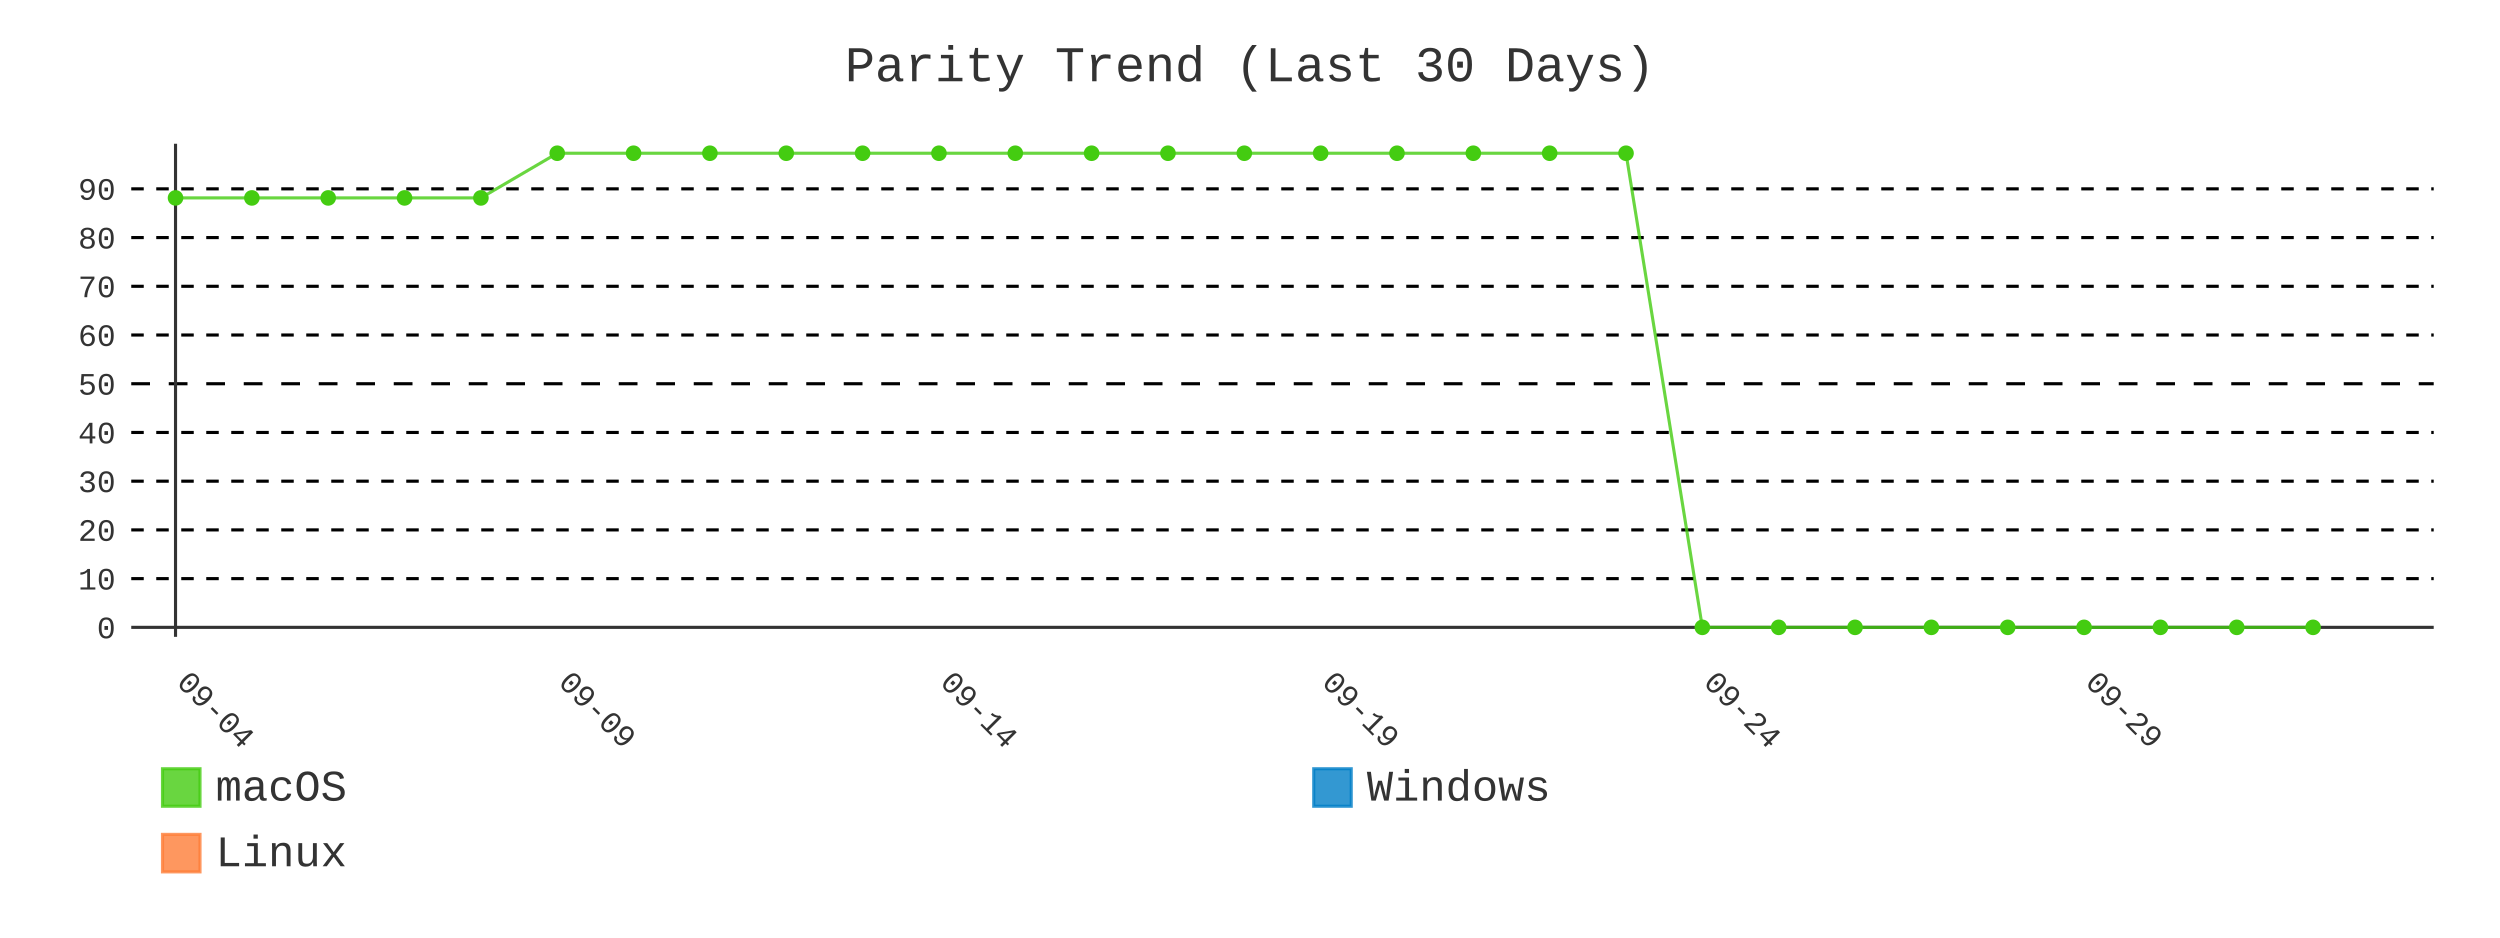
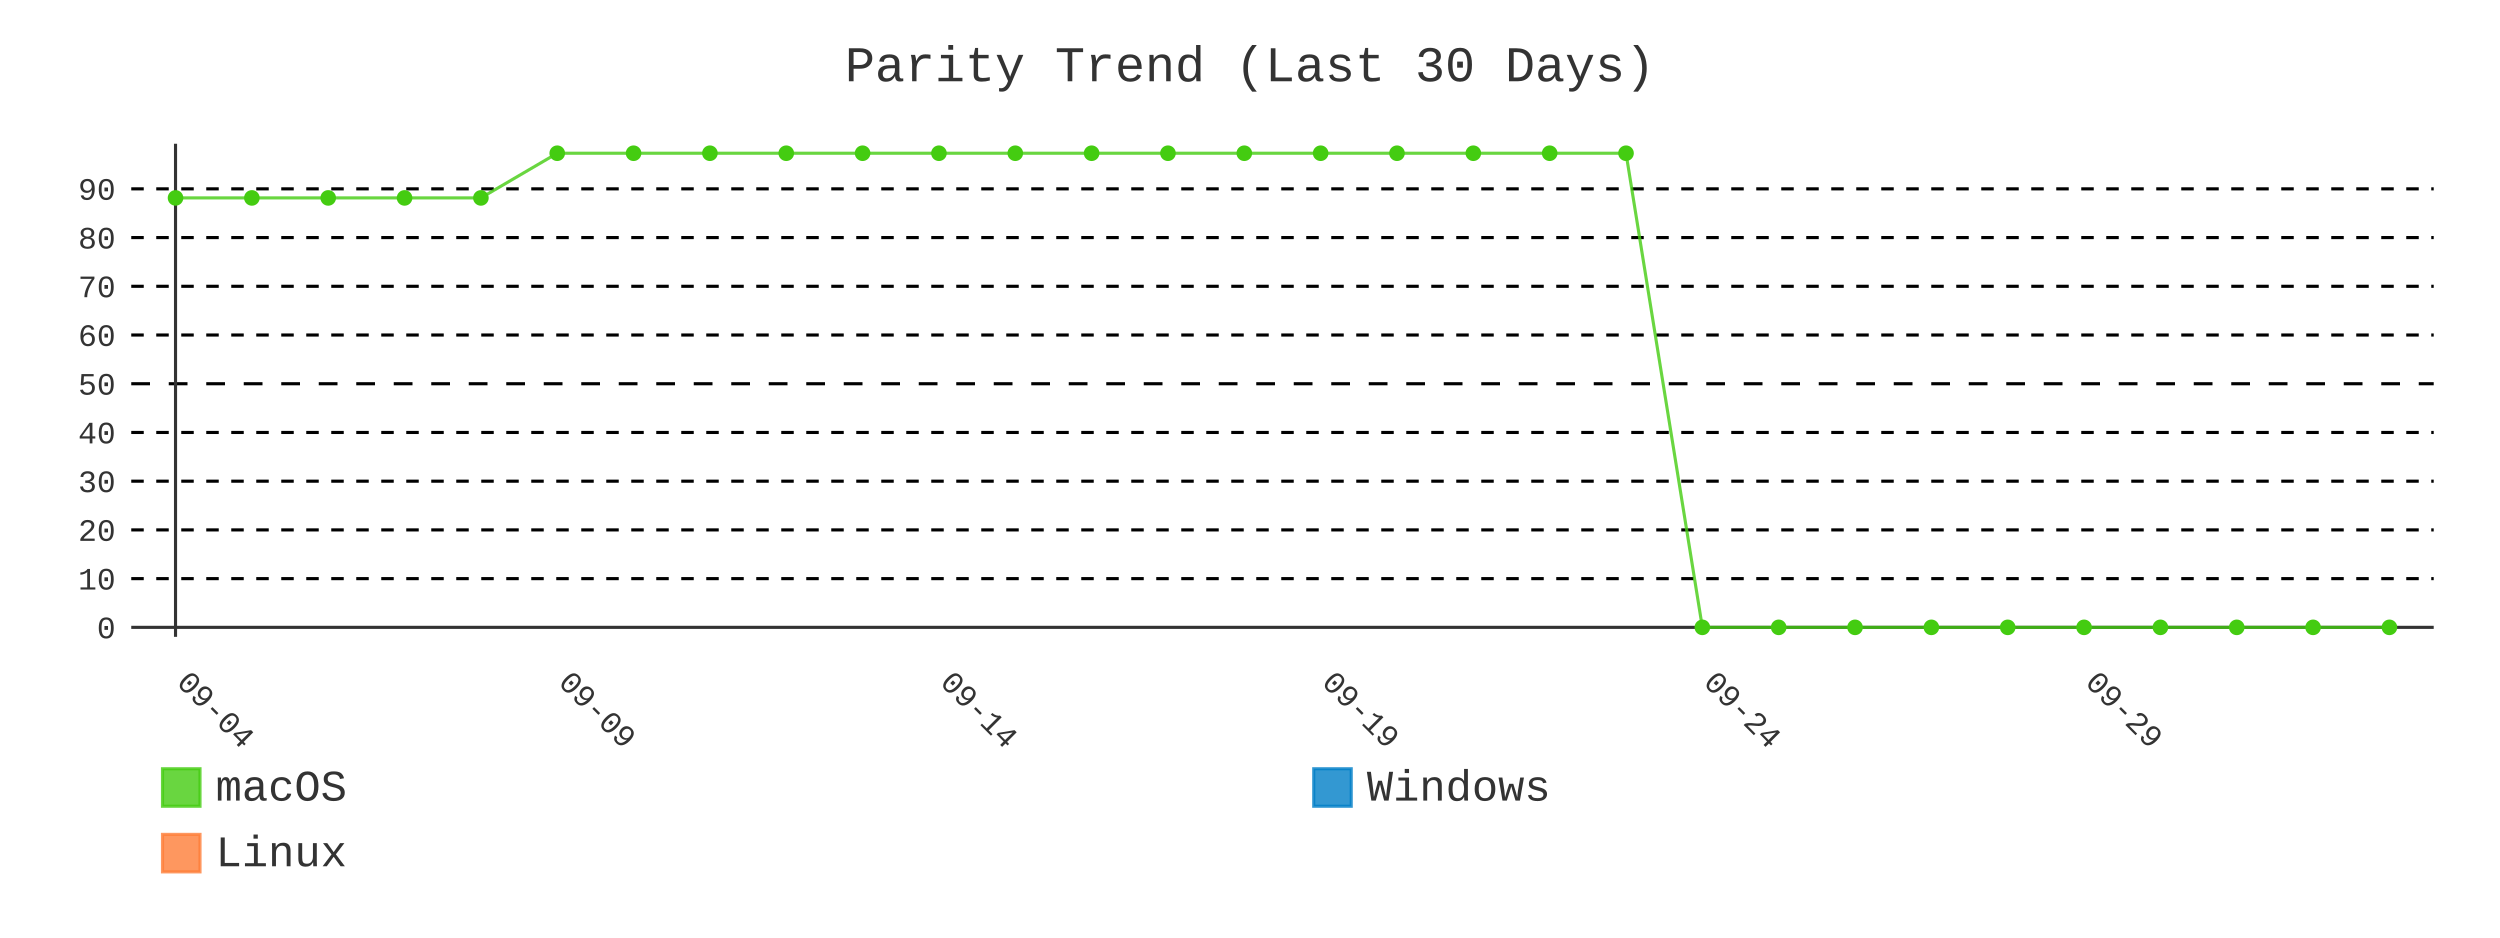
- <svg xmlns="http://www.w3.org/2000/svg" id="chart-0f60f53d-f11f-4241-acb1-1c5bdb2c885d" class="pygal-chart" viewBox="0 0 800 300">
+ <svg xmlns="http://www.w3.org/2000/svg" id="chart-856dc17f-869c-404c-9b41-e565f15038ee" class="pygal-chart" viewBox="0 0 800 300">
  <defs>
-     <style type="text/css">#chart-0f60f53d-f11f-4241-acb1-1c5bdb2c885d{-webkit-user-select:none;-webkit-font-smoothing:antialiased;font-family:Consolas,"Liberation Mono",Menlo,Courier,monospace}#chart-0f60f53d-f11f-4241-acb1-1c5bdb2c885d .title{font-family:Consolas,"Liberation Mono",Menlo,Courier,monospace;font-size:16px}#chart-0f60f53d-f11f-4241-acb1-1c5bdb2c885d .legends .legend text{font-family:Consolas,"Liberation Mono",Menlo,Courier,monospace;font-size:14px}#chart-0f60f53d-f11f-4241-acb1-1c5bdb2c885d .axis text{font-family:Consolas,"Liberation Mono",Menlo,Courier,monospace;font-size:10px}#chart-0f60f53d-f11f-4241-acb1-1c5bdb2c885d .axis text.major{font-family:Consolas,"Liberation Mono",Menlo,Courier,monospace;font-size:10px}#chart-0f60f53d-f11f-4241-acb1-1c5bdb2c885d .text-overlay text.value{font-family:Consolas,"Liberation Mono",Menlo,Courier,monospace;font-size:16px}#chart-0f60f53d-f11f-4241-acb1-1c5bdb2c885d .text-overlay text.label{font-family:Consolas,"Liberation Mono",Menlo,Courier,monospace;font-size:10px}#chart-0f60f53d-f11f-4241-acb1-1c5bdb2c885d .tooltip{font-family:Consolas,"Liberation Mono",Menlo,Courier,monospace;font-size:14px}#chart-0f60f53d-f11f-4241-acb1-1c5bdb2c885d text.no_data{font-family:Consolas,"Liberation Mono",Menlo,Courier,monospace;font-size:64px}
- #chart-0f60f53d-f11f-4241-acb1-1c5bdb2c885d{background-color:transparent}#chart-0f60f53d-f11f-4241-acb1-1c5bdb2c885d path,#chart-0f60f53d-f11f-4241-acb1-1c5bdb2c885d line,#chart-0f60f53d-f11f-4241-acb1-1c5bdb2c885d rect,#chart-0f60f53d-f11f-4241-acb1-1c5bdb2c885d circle{-webkit-transition:400ms;-moz-transition:400ms;transition:400ms}#chart-0f60f53d-f11f-4241-acb1-1c5bdb2c885d .graph &gt; .background{fill:transparent}#chart-0f60f53d-f11f-4241-acb1-1c5bdb2c885d .plot &gt; .background{fill:transparent}#chart-0f60f53d-f11f-4241-acb1-1c5bdb2c885d .graph{fill:#333}#chart-0f60f53d-f11f-4241-acb1-1c5bdb2c885d text.no_data{fill:#333}#chart-0f60f53d-f11f-4241-acb1-1c5bdb2c885d .title{fill:#333}#chart-0f60f53d-f11f-4241-acb1-1c5bdb2c885d .legends .legend text{fill:#333}#chart-0f60f53d-f11f-4241-acb1-1c5bdb2c885d .legends .legend:hover text{fill:#333}#chart-0f60f53d-f11f-4241-acb1-1c5bdb2c885d .axis .line{stroke:#333}#chart-0f60f53d-f11f-4241-acb1-1c5bdb2c885d .axis .guide.line{stroke:#666}#chart-0f60f53d-f11f-4241-acb1-1c5bdb2c885d .axis .major.line{stroke:#333}#chart-0f60f53d-f11f-4241-acb1-1c5bdb2c885d .axis text.major{fill:#333}#chart-0f60f53d-f11f-4241-acb1-1c5bdb2c885d .axis.y .guides:hover .guide.line,#chart-0f60f53d-f11f-4241-acb1-1c5bdb2c885d .line-graph .axis.x .guides:hover .guide.line,#chart-0f60f53d-f11f-4241-acb1-1c5bdb2c885d .stackedline-graph .axis.x .guides:hover .guide.line,#chart-0f60f53d-f11f-4241-acb1-1c5bdb2c885d .xy-graph .axis.x .guides:hover .guide.line{stroke:#333}#chart-0f60f53d-f11f-4241-acb1-1c5bdb2c885d .axis .guides:hover text{fill:#333}#chart-0f60f53d-f11f-4241-acb1-1c5bdb2c885d .reactive{fill-opacity:.8;stroke-opacity:.8;stroke-width:1}#chart-0f60f53d-f11f-4241-acb1-1c5bdb2c885d .ci{stroke:#333}#chart-0f60f53d-f11f-4241-acb1-1c5bdb2c885d .reactive.active,#chart-0f60f53d-f11f-4241-acb1-1c5bdb2c885d .active .reactive{fill-opacity:.9;stroke-opacity:.9;stroke-width:4}#chart-0f60f53d-f11f-4241-acb1-1c5bdb2c885d .ci .reactive.active{stroke-width:1.5}#chart-0f60f53d-f11f-4241-acb1-1c5bdb2c885d .series text{fill:#333}#chart-0f60f53d-f11f-4241-acb1-1c5bdb2c885d .tooltip rect{fill:transparent;stroke:#333;-webkit-transition:opacity 400ms;-moz-transition:opacity 400ms;transition:opacity 400ms}#chart-0f60f53d-f11f-4241-acb1-1c5bdb2c885d .tooltip .label{fill:#333}#chart-0f60f53d-f11f-4241-acb1-1c5bdb2c885d .tooltip .label{fill:#333}#chart-0f60f53d-f11f-4241-acb1-1c5bdb2c885d .tooltip .legend{font-size:.8em;fill:#666}#chart-0f60f53d-f11f-4241-acb1-1c5bdb2c885d .tooltip .x_label{font-size:.6em;fill:#333}#chart-0f60f53d-f11f-4241-acb1-1c5bdb2c885d .tooltip .xlink{font-size:.5em;text-decoration:underline}#chart-0f60f53d-f11f-4241-acb1-1c5bdb2c885d .tooltip .value{font-size:1.5em}#chart-0f60f53d-f11f-4241-acb1-1c5bdb2c885d .bound{font-size:.5em}#chart-0f60f53d-f11f-4241-acb1-1c5bdb2c885d .max-value{font-size:.75em;fill:#666}#chart-0f60f53d-f11f-4241-acb1-1c5bdb2c885d .map-element{fill:transparent;stroke:#666 !important}#chart-0f60f53d-f11f-4241-acb1-1c5bdb2c885d .map-element .reactive{fill-opacity:inherit;stroke-opacity:inherit}#chart-0f60f53d-f11f-4241-acb1-1c5bdb2c885d .color-0,#chart-0f60f53d-f11f-4241-acb1-1c5bdb2c885d .color-0 a:visited{stroke:#4c1;fill:#4c1}#chart-0f60f53d-f11f-4241-acb1-1c5bdb2c885d .color-1,#chart-0f60f53d-f11f-4241-acb1-1c5bdb2c885d .color-1 a:visited{stroke:#007ec6;fill:#007ec6}#chart-0f60f53d-f11f-4241-acb1-1c5bdb2c885d .color-2,#chart-0f60f53d-f11f-4241-acb1-1c5bdb2c885d .color-2 a:visited{stroke:#fe7d37;fill:#fe7d37}#chart-0f60f53d-f11f-4241-acb1-1c5bdb2c885d .text-overlay .color-0 text{fill:black}#chart-0f60f53d-f11f-4241-acb1-1c5bdb2c885d .text-overlay .color-1 text{fill:black}#chart-0f60f53d-f11f-4241-acb1-1c5bdb2c885d .text-overlay .color-2 text{fill:black}#chart-0f60f53d-f11f-4241-acb1-1c5bdb2c885d .series{stroke-width:2}#chart-0f60f53d-f11f-4241-acb1-1c5bdb2c885d .series.serie-0{stroke-width:2}#chart-0f60f53d-f11f-4241-acb1-1c5bdb2c885d .series.serie-1{stroke-width:2}#chart-0f60f53d-f11f-4241-acb1-1c5bdb2c885d .series.serie-2{stroke-width:2}
- #chart-0f60f53d-f11f-4241-acb1-1c5bdb2c885d text.no_data{text-anchor:middle}#chart-0f60f53d-f11f-4241-acb1-1c5bdb2c885d .guide.line{fill:none}#chart-0f60f53d-f11f-4241-acb1-1c5bdb2c885d .centered{text-anchor:middle}#chart-0f60f53d-f11f-4241-acb1-1c5bdb2c885d .title{text-anchor:middle}#chart-0f60f53d-f11f-4241-acb1-1c5bdb2c885d .legends .legend text{fill-opacity:1}#chart-0f60f53d-f11f-4241-acb1-1c5bdb2c885d .axis.x text{text-anchor:middle}#chart-0f60f53d-f11f-4241-acb1-1c5bdb2c885d .axis.x:not(.web) text[transform]{text-anchor:start}#chart-0f60f53d-f11f-4241-acb1-1c5bdb2c885d .axis.x:not(.web) text[transform].backwards{text-anchor:end}#chart-0f60f53d-f11f-4241-acb1-1c5bdb2c885d .axis.y text{text-anchor:end}#chart-0f60f53d-f11f-4241-acb1-1c5bdb2c885d .axis.y text[transform].backwards{text-anchor:start}#chart-0f60f53d-f11f-4241-acb1-1c5bdb2c885d .axis.y2 text{text-anchor:start}#chart-0f60f53d-f11f-4241-acb1-1c5bdb2c885d .axis.y2 text[transform].backwards{text-anchor:end}#chart-0f60f53d-f11f-4241-acb1-1c5bdb2c885d .axis .guide.line{stroke-dasharray:4,4;stroke:black}#chart-0f60f53d-f11f-4241-acb1-1c5bdb2c885d .axis .major.guide.line{stroke-dasharray:6,6;stroke:black}#chart-0f60f53d-f11f-4241-acb1-1c5bdb2c885d .horizontal .axis.y .guide.line,#chart-0f60f53d-f11f-4241-acb1-1c5bdb2c885d .horizontal .axis.y2 .guide.line,#chart-0f60f53d-f11f-4241-acb1-1c5bdb2c885d .vertical .axis.x .guide.line{opacity:0}#chart-0f60f53d-f11f-4241-acb1-1c5bdb2c885d .horizontal .axis.always_show .guide.line,#chart-0f60f53d-f11f-4241-acb1-1c5bdb2c885d .vertical .axis.always_show .guide.line{opacity:1 !important}#chart-0f60f53d-f11f-4241-acb1-1c5bdb2c885d .axis.y .guides:hover .guide.line,#chart-0f60f53d-f11f-4241-acb1-1c5bdb2c885d .axis.y2 .guides:hover .guide.line,#chart-0f60f53d-f11f-4241-acb1-1c5bdb2c885d .axis.x .guides:hover .guide.line{opacity:1}#chart-0f60f53d-f11f-4241-acb1-1c5bdb2c885d .axis .guides:hover text{opacity:1}#chart-0f60f53d-f11f-4241-acb1-1c5bdb2c885d .nofill{fill:none}#chart-0f60f53d-f11f-4241-acb1-1c5bdb2c885d .subtle-fill{fill-opacity:.2}#chart-0f60f53d-f11f-4241-acb1-1c5bdb2c885d .dot{stroke-width:1px;fill-opacity:1;stroke-opacity:1}#chart-0f60f53d-f11f-4241-acb1-1c5bdb2c885d .dot.active{stroke-width:5px}#chart-0f60f53d-f11f-4241-acb1-1c5bdb2c885d .dot.negative{fill:transparent}#chart-0f60f53d-f11f-4241-acb1-1c5bdb2c885d text,#chart-0f60f53d-f11f-4241-acb1-1c5bdb2c885d tspan{stroke:none !important}#chart-0f60f53d-f11f-4241-acb1-1c5bdb2c885d .series text.active{opacity:1}#chart-0f60f53d-f11f-4241-acb1-1c5bdb2c885d .tooltip rect{fill-opacity:.95;stroke-width:.5}#chart-0f60f53d-f11f-4241-acb1-1c5bdb2c885d .tooltip text{fill-opacity:1}#chart-0f60f53d-f11f-4241-acb1-1c5bdb2c885d .showable{visibility:hidden}#chart-0f60f53d-f11f-4241-acb1-1c5bdb2c885d .showable.shown{visibility:visible}#chart-0f60f53d-f11f-4241-acb1-1c5bdb2c885d .gauge-background{fill:rgba(229,229,229,1);stroke:none}#chart-0f60f53d-f11f-4241-acb1-1c5bdb2c885d .bg-lines{stroke:transparent;stroke-width:2px}</style>
+     <style type="text/css">#chart-856dc17f-869c-404c-9b41-e565f15038ee{-webkit-user-select:none;-webkit-font-smoothing:antialiased;font-family:Consolas,"Liberation Mono",Menlo,Courier,monospace}#chart-856dc17f-869c-404c-9b41-e565f15038ee .title{font-family:Consolas,"Liberation Mono",Menlo,Courier,monospace;font-size:16px}#chart-856dc17f-869c-404c-9b41-e565f15038ee .legends .legend text{font-family:Consolas,"Liberation Mono",Menlo,Courier,monospace;font-size:14px}#chart-856dc17f-869c-404c-9b41-e565f15038ee .axis text{font-family:Consolas,"Liberation Mono",Menlo,Courier,monospace;font-size:10px}#chart-856dc17f-869c-404c-9b41-e565f15038ee .axis text.major{font-family:Consolas,"Liberation Mono",Menlo,Courier,monospace;font-size:10px}#chart-856dc17f-869c-404c-9b41-e565f15038ee .text-overlay text.value{font-family:Consolas,"Liberation Mono",Menlo,Courier,monospace;font-size:16px}#chart-856dc17f-869c-404c-9b41-e565f15038ee .text-overlay text.label{font-family:Consolas,"Liberation Mono",Menlo,Courier,monospace;font-size:10px}#chart-856dc17f-869c-404c-9b41-e565f15038ee .tooltip{font-family:Consolas,"Liberation Mono",Menlo,Courier,monospace;font-size:14px}#chart-856dc17f-869c-404c-9b41-e565f15038ee text.no_data{font-family:Consolas,"Liberation Mono",Menlo,Courier,monospace;font-size:64px}
+ #chart-856dc17f-869c-404c-9b41-e565f15038ee{background-color:transparent}#chart-856dc17f-869c-404c-9b41-e565f15038ee path,#chart-856dc17f-869c-404c-9b41-e565f15038ee line,#chart-856dc17f-869c-404c-9b41-e565f15038ee rect,#chart-856dc17f-869c-404c-9b41-e565f15038ee circle{-webkit-transition:400ms;-moz-transition:400ms;transition:400ms}#chart-856dc17f-869c-404c-9b41-e565f15038ee .graph &gt; .background{fill:transparent}#chart-856dc17f-869c-404c-9b41-e565f15038ee .plot &gt; .background{fill:transparent}#chart-856dc17f-869c-404c-9b41-e565f15038ee .graph{fill:#333}#chart-856dc17f-869c-404c-9b41-e565f15038ee text.no_data{fill:#333}#chart-856dc17f-869c-404c-9b41-e565f15038ee .title{fill:#333}#chart-856dc17f-869c-404c-9b41-e565f15038ee .legends .legend text{fill:#333}#chart-856dc17f-869c-404c-9b41-e565f15038ee .legends .legend:hover text{fill:#333}#chart-856dc17f-869c-404c-9b41-e565f15038ee .axis .line{stroke:#333}#chart-856dc17f-869c-404c-9b41-e565f15038ee .axis .guide.line{stroke:#666}#chart-856dc17f-869c-404c-9b41-e565f15038ee .axis .major.line{stroke:#333}#chart-856dc17f-869c-404c-9b41-e565f15038ee .axis text.major{fill:#333}#chart-856dc17f-869c-404c-9b41-e565f15038ee .axis.y .guides:hover .guide.line,#chart-856dc17f-869c-404c-9b41-e565f15038ee .line-graph .axis.x .guides:hover .guide.line,#chart-856dc17f-869c-404c-9b41-e565f15038ee .stackedline-graph .axis.x .guides:hover .guide.line,#chart-856dc17f-869c-404c-9b41-e565f15038ee .xy-graph .axis.x .guides:hover .guide.line{stroke:#333}#chart-856dc17f-869c-404c-9b41-e565f15038ee .axis .guides:hover text{fill:#333}#chart-856dc17f-869c-404c-9b41-e565f15038ee .reactive{fill-opacity:.8;stroke-opacity:.8;stroke-width:1}#chart-856dc17f-869c-404c-9b41-e565f15038ee .ci{stroke:#333}#chart-856dc17f-869c-404c-9b41-e565f15038ee .reactive.active,#chart-856dc17f-869c-404c-9b41-e565f15038ee .active .reactive{fill-opacity:.9;stroke-opacity:.9;stroke-width:4}#chart-856dc17f-869c-404c-9b41-e565f15038ee .ci .reactive.active{stroke-width:1.5}#chart-856dc17f-869c-404c-9b41-e565f15038ee .series text{fill:#333}#chart-856dc17f-869c-404c-9b41-e565f15038ee .tooltip rect{fill:transparent;stroke:#333;-webkit-transition:opacity 400ms;-moz-transition:opacity 400ms;transition:opacity 400ms}#chart-856dc17f-869c-404c-9b41-e565f15038ee .tooltip .label{fill:#333}#chart-856dc17f-869c-404c-9b41-e565f15038ee .tooltip .label{fill:#333}#chart-856dc17f-869c-404c-9b41-e565f15038ee .tooltip .legend{font-size:.8em;fill:#666}#chart-856dc17f-869c-404c-9b41-e565f15038ee .tooltip .x_label{font-size:.6em;fill:#333}#chart-856dc17f-869c-404c-9b41-e565f15038ee .tooltip .xlink{font-size:.5em;text-decoration:underline}#chart-856dc17f-869c-404c-9b41-e565f15038ee .tooltip .value{font-size:1.5em}#chart-856dc17f-869c-404c-9b41-e565f15038ee .bound{font-size:.5em}#chart-856dc17f-869c-404c-9b41-e565f15038ee .max-value{font-size:.75em;fill:#666}#chart-856dc17f-869c-404c-9b41-e565f15038ee .map-element{fill:transparent;stroke:#666 !important}#chart-856dc17f-869c-404c-9b41-e565f15038ee .map-element .reactive{fill-opacity:inherit;stroke-opacity:inherit}#chart-856dc17f-869c-404c-9b41-e565f15038ee .color-0,#chart-856dc17f-869c-404c-9b41-e565f15038ee .color-0 a:visited{stroke:#4c1;fill:#4c1}#chart-856dc17f-869c-404c-9b41-e565f15038ee .color-1,#chart-856dc17f-869c-404c-9b41-e565f15038ee .color-1 a:visited{stroke:#007ec6;fill:#007ec6}#chart-856dc17f-869c-404c-9b41-e565f15038ee .color-2,#chart-856dc17f-869c-404c-9b41-e565f15038ee .color-2 a:visited{stroke:#fe7d37;fill:#fe7d37}#chart-856dc17f-869c-404c-9b41-e565f15038ee .text-overlay .color-0 text{fill:black}#chart-856dc17f-869c-404c-9b41-e565f15038ee .text-overlay .color-1 text{fill:black}#chart-856dc17f-869c-404c-9b41-e565f15038ee .text-overlay .color-2 text{fill:black}#chart-856dc17f-869c-404c-9b41-e565f15038ee .series{stroke-width:2}#chart-856dc17f-869c-404c-9b41-e565f15038ee .series.serie-0{stroke-width:2}#chart-856dc17f-869c-404c-9b41-e565f15038ee .series.serie-1{stroke-width:2}#chart-856dc17f-869c-404c-9b41-e565f15038ee .series.serie-2{stroke-width:2}
+ #chart-856dc17f-869c-404c-9b41-e565f15038ee text.no_data{text-anchor:middle}#chart-856dc17f-869c-404c-9b41-e565f15038ee .guide.line{fill:none}#chart-856dc17f-869c-404c-9b41-e565f15038ee .centered{text-anchor:middle}#chart-856dc17f-869c-404c-9b41-e565f15038ee .title{text-anchor:middle}#chart-856dc17f-869c-404c-9b41-e565f15038ee .legends .legend text{fill-opacity:1}#chart-856dc17f-869c-404c-9b41-e565f15038ee .axis.x text{text-anchor:middle}#chart-856dc17f-869c-404c-9b41-e565f15038ee .axis.x:not(.web) text[transform]{text-anchor:start}#chart-856dc17f-869c-404c-9b41-e565f15038ee .axis.x:not(.web) text[transform].backwards{text-anchor:end}#chart-856dc17f-869c-404c-9b41-e565f15038ee .axis.y text{text-anchor:end}#chart-856dc17f-869c-404c-9b41-e565f15038ee .axis.y text[transform].backwards{text-anchor:start}#chart-856dc17f-869c-404c-9b41-e565f15038ee .axis.y2 text{text-anchor:start}#chart-856dc17f-869c-404c-9b41-e565f15038ee .axis.y2 text[transform].backwards{text-anchor:end}#chart-856dc17f-869c-404c-9b41-e565f15038ee .axis .guide.line{stroke-dasharray:4,4;stroke:black}#chart-856dc17f-869c-404c-9b41-e565f15038ee .axis .major.guide.line{stroke-dasharray:6,6;stroke:black}#chart-856dc17f-869c-404c-9b41-e565f15038ee .horizontal .axis.y .guide.line,#chart-856dc17f-869c-404c-9b41-e565f15038ee .horizontal .axis.y2 .guide.line,#chart-856dc17f-869c-404c-9b41-e565f15038ee .vertical .axis.x .guide.line{opacity:0}#chart-856dc17f-869c-404c-9b41-e565f15038ee .horizontal .axis.always_show .guide.line,#chart-856dc17f-869c-404c-9b41-e565f15038ee .vertical .axis.always_show .guide.line{opacity:1 !important}#chart-856dc17f-869c-404c-9b41-e565f15038ee .axis.y .guides:hover .guide.line,#chart-856dc17f-869c-404c-9b41-e565f15038ee .axis.y2 .guides:hover .guide.line,#chart-856dc17f-869c-404c-9b41-e565f15038ee .axis.x .guides:hover .guide.line{opacity:1}#chart-856dc17f-869c-404c-9b41-e565f15038ee .axis .guides:hover text{opacity:1}#chart-856dc17f-869c-404c-9b41-e565f15038ee .nofill{fill:none}#chart-856dc17f-869c-404c-9b41-e565f15038ee .subtle-fill{fill-opacity:.2}#chart-856dc17f-869c-404c-9b41-e565f15038ee .dot{stroke-width:1px;fill-opacity:1;stroke-opacity:1}#chart-856dc17f-869c-404c-9b41-e565f15038ee .dot.active{stroke-width:5px}#chart-856dc17f-869c-404c-9b41-e565f15038ee .dot.negative{fill:transparent}#chart-856dc17f-869c-404c-9b41-e565f15038ee text,#chart-856dc17f-869c-404c-9b41-e565f15038ee tspan{stroke:none !important}#chart-856dc17f-869c-404c-9b41-e565f15038ee .series text.active{opacity:1}#chart-856dc17f-869c-404c-9b41-e565f15038ee .tooltip rect{fill-opacity:.95;stroke-width:.5}#chart-856dc17f-869c-404c-9b41-e565f15038ee .tooltip text{fill-opacity:1}#chart-856dc17f-869c-404c-9b41-e565f15038ee .showable{visibility:hidden}#chart-856dc17f-869c-404c-9b41-e565f15038ee .showable.shown{visibility:visible}#chart-856dc17f-869c-404c-9b41-e565f15038ee .gauge-background{fill:rgba(229,229,229,1);stroke:none}#chart-856dc17f-869c-404c-9b41-e565f15038ee .bg-lines{stroke:transparent;stroke-width:2px}</style>
  </defs>
  <g class="graph line-graph vertical">
    <rect x="0" y="0" width="800" height="300" class="background" />
    <g transform="translate(42, 46)" class="plot">
      <rect x="0" y="0" width="736.787" height="157.787" class="background" />
      <g class="axis y always_show">
        <g class="guides">
          <path d="M0 154.752 h736.787" class="axis major line" />
          <text x="-5" y="158.252" class="major">0</text>
        </g>
        <g class="guides">
          <path d="M0 139.161 h736.787" class="guide line" />
          <text x="-5" y="142.661" class="">10</text>
        </g>
        <g class="guides">
          <path d="M0 123.57 h736.787" class="guide line" />
          <text x="-5" y="127.07" class="">20</text>
        </g>
        <g class="guides">
          <path d="M0 107.979 h736.787" class="guide line" />
          <text x="-5" y="111.479" class="">30</text>
        </g>
        <g class="guides">
          <path d="M0 92.388 h736.787" class="guide line" />
          <text x="-5" y="95.888" class="">40</text>
        </g>
        <g class="guides">
          <path d="M0 76.796 h736.787" class="major guide line" />
          <text x="-5" y="80.296" class="major">50</text>
        </g>
        <g class="guides">
          <path d="M0 61.205 h736.787" class="guide line" />
          <text x="-5" y="64.705" class="">60</text>
        </g>
        <g class="guides">
          <path d="M0 45.614 h736.787" class="guide line" />
          <text x="-5" y="49.114" class="">70</text>
        </g>
        <g class="guides">
          <path d="M0 30.023 h736.787" class="guide line" />
          <text x="-5" y="33.523" class="">80</text>
        </g>
        <g class="guides">
          <path d="M0 14.432 h736.787" class="guide line" />
          <text x="-5" y="17.932" class="">90</text>
        </g>
      </g>
      <g class="axis x">
        <g class="guides">
          <path d="M14.169 0 v157.787" class="major line" />
          <text x="14.169" y="172.787" class="major" transform="rotate(45 14.16898 172.7868)">09-04</text>
        </g>
        <g class="guides">
          <path d="M136.315 0 v157.787" class="major guide line" />
          <text x="136.315" y="172.787" class="major" transform="rotate(45 136.3153 172.7868)">09-09</text>
        </g>
        <g class="guides">
          <path d="M258.462 0 v157.787" class="major guide line" />
          <text x="258.462" y="172.787" class="major" transform="rotate(45 258.4617 172.7868)">09-14</text>
        </g>
        <g class="guides">
          <path d="M380.608 0 v157.787" class="major guide line" />
          <text x="380.608" y="172.787" class="major" transform="rotate(45 380.608 172.7868)">09-19</text>
        </g>
        <g class="guides">
          <path d="M502.754 0 v157.787" class="major guide line" />
          <text x="502.754" y="172.787" class="major" transform="rotate(45 502.7544 172.7868)">09-24</text>
        </g>
        <g class="guides">
          <path d="M624.901 0 v157.787" class="major guide line" />
          <text x="624.901" y="172.787" class="major" transform="rotate(45 624.9007 172.7868)">09-29</text>
        </g>
      </g>
      <g class="series serie-0 color-0">
-         <path d="M14.169 17.332 L38.598 17.332 63.028 17.332 87.457 17.332 111.886 17.332 136.315 3.034 160.745 3.034 185.174 3.034 209.603 3.034 234.032 3.034 258.462 3.034 282.891 3.034 307.32 3.034 331.749 3.034 356.179 3.034 380.608 3.034 405.037 3.034 429.467 3.034 453.896 3.034 478.325 3.034 502.754 154.752 527.184 154.752 551.613 154.752 576.042 154.752 600.471 154.752 624.901 154.752 649.33 154.752 673.759 154.752 698.189 154.752" class="line reactive nofill" />
+         <path d="M14.169 17.332 L38.598 17.332 63.028 17.332 87.457 17.332 111.886 17.332 136.315 3.034 160.745 3.034 185.174 3.034 209.603 3.034 234.032 3.034 258.462 3.034 282.891 3.034 307.32 3.034 331.749 3.034 356.179 3.034 380.608 3.034 405.037 3.034 429.467 3.034 453.896 3.034 478.325 3.034 502.754 154.752 527.184 154.752 551.613 154.752 576.042 154.752 600.471 154.752 624.901 154.752 649.33 154.752 673.759 154.752 698.189 154.752 722.618 154.752" class="line reactive nofill" />
      </g>
      <g class="series serie-1 color-1" />
      <g class="series serie-2 color-2" />
    </g>
    <g class="titles">
      <text x="400.0" y="26" class="title plot_title">Parity Trend (Last 30 Days)</text>
    </g>
    <g transform="translate(42, 46)" class="plot overlay">
      <g class="series serie-0 color-0">
        <g class="dots">
          <circle cx="14.169" cy="17.332" r="2" class="dot reactive tooltip-trigger" />
        </g>
        <g class="dots">
          <circle cx="38.598" cy="17.332" r="2" class="dot reactive tooltip-trigger" />
        </g>
        <g class="dots">
          <circle cx="63.028" cy="17.332" r="2" class="dot reactive tooltip-trigger" />
        </g>
        <g class="dots">
          <circle cx="87.457" cy="17.332" r="2" class="dot reactive tooltip-trigger" />
        </g>
        <g class="dots">
          <circle cx="111.886" cy="17.332" r="2" class="dot reactive tooltip-trigger" />
        </g>
        <g class="dots">
          <circle cx="136.315" cy="3.034" r="2" class="dot reactive tooltip-trigger" />
        </g>
        <g class="dots">
          <circle cx="160.745" cy="3.034" r="2" class="dot reactive tooltip-trigger" />
        </g>
        <g class="dots">
          <circle cx="185.174" cy="3.034" r="2" class="dot reactive tooltip-trigger" />
        </g>
        <g class="dots">
          <circle cx="209.603" cy="3.034" r="2" class="dot reactive tooltip-trigger" />
        </g>
        <g class="dots">
          <circle cx="234.032" cy="3.034" r="2" class="dot reactive tooltip-trigger" />
        </g>
        <g class="dots">
          <circle cx="258.462" cy="3.034" r="2" class="dot reactive tooltip-trigger" />
        </g>
        <g class="dots">
          <circle cx="282.891" cy="3.034" r="2" class="dot reactive tooltip-trigger" />
        </g>
        <g class="dots">
          <circle cx="307.32" cy="3.034" r="2" class="dot reactive tooltip-trigger" />
        </g>
        <g class="dots">
          <circle cx="331.749" cy="3.034" r="2" class="dot reactive tooltip-trigger" />
        </g>
        <g class="dots">
          <circle cx="356.179" cy="3.034" r="2" class="dot reactive tooltip-trigger" />
        </g>
        <g class="dots">
          <circle cx="380.608" cy="3.034" r="2" class="dot reactive tooltip-trigger" />
        </g>
        <g class="dots">
          <circle cx="405.037" cy="3.034" r="2" class="dot reactive tooltip-trigger" />
        </g>
        <g class="dots">
          <circle cx="429.467" cy="3.034" r="2" class="dot reactive tooltip-trigger" />
        </g>
        <g class="dots">
          <circle cx="453.896" cy="3.034" r="2" class="dot reactive tooltip-trigger" />
        </g>
        <g class="dots">
          <circle cx="478.325" cy="3.034" r="2" class="dot reactive tooltip-trigger" />
        </g>
        <g class="dots">
          <circle cx="502.754" cy="154.752" r="2" class="dot reactive tooltip-trigger" />
        </g>
        <g class="dots">
          <circle cx="527.184" cy="154.752" r="2" class="dot reactive tooltip-trigger" />
        </g>
        <g class="dots">
          <circle cx="551.613" cy="154.752" r="2" class="dot reactive tooltip-trigger" />
        </g>
        <g class="dots">
          <circle cx="576.042" cy="154.752" r="2" class="dot reactive tooltip-trigger" />
        </g>
        <g class="dots">
          <circle cx="600.471" cy="154.752" r="2" class="dot reactive tooltip-trigger" />
        </g>
        <g class="dots">
          <circle cx="624.901" cy="154.752" r="2" class="dot reactive tooltip-trigger" />
        </g>
        <g class="dots">
          <circle cx="649.33" cy="154.752" r="2" class="dot reactive tooltip-trigger" />
        </g>
        <g class="dots">
          <circle cx="673.759" cy="154.752" r="2" class="dot reactive tooltip-trigger" />
        </g>
        <g class="dots">
          <circle cx="698.189" cy="154.752" r="2" class="dot reactive tooltip-trigger" />
+         </g>
+         <g class="dots">
+           <circle cx="722.618" cy="154.752" r="2" class="dot reactive tooltip-trigger" />
        </g>
      </g>
      <g class="series serie-1 color-1" />
      <g class="series serie-2 color-2" />
    </g>
    <g transform="translate(42, 46)" class="plot text-overlay">
      <g class="series serie-0 color-0" />
      <g class="series serie-1 color-1" />
      <g class="series serie-2 color-2" />
    </g>
    <g transform="translate(42, 46)" class="plot tooltip-overlay">
      <g transform="translate(0 0)" style="opacity: 0" class="tooltip">
        <rect rx="0" ry="0" width="0" height="0" class="tooltip-box" />
        <g class="text" />
      </g>
    </g>
    <g transform="translate(52, 245)" class="legends">
      <g id="activate-serie-0" class="legend reactive activate-serie">
        <rect x="0.0" y="1.0" width="12" height="12" class="color-0 reactive" />
        <text x="17.0" y="11.2">macOS</text>
      </g>
      <g id="activate-serie-1" class="legend reactive activate-serie">
        <rect x="368.393" y="1.0" width="12" height="12" class="color-1 reactive" />
        <text x="385.393" y="11.2">Windows</text>
      </g>
      <g id="activate-serie-2" class="legend reactive activate-serie">
        <rect x="0.0" y="22.0" width="12" height="12" class="color-2 reactive" />
        <text x="17.0" y="32.2">Linux</text>
      </g>
    </g>
  </g>
</svg>
